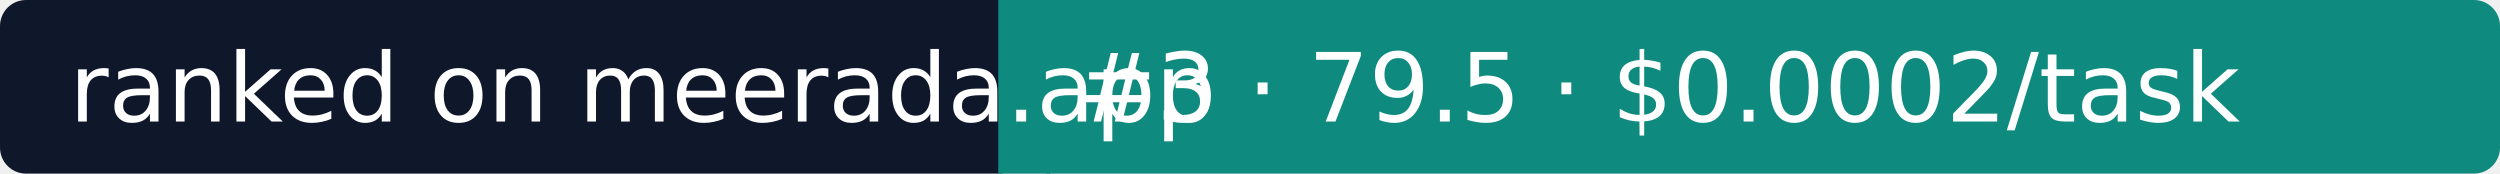
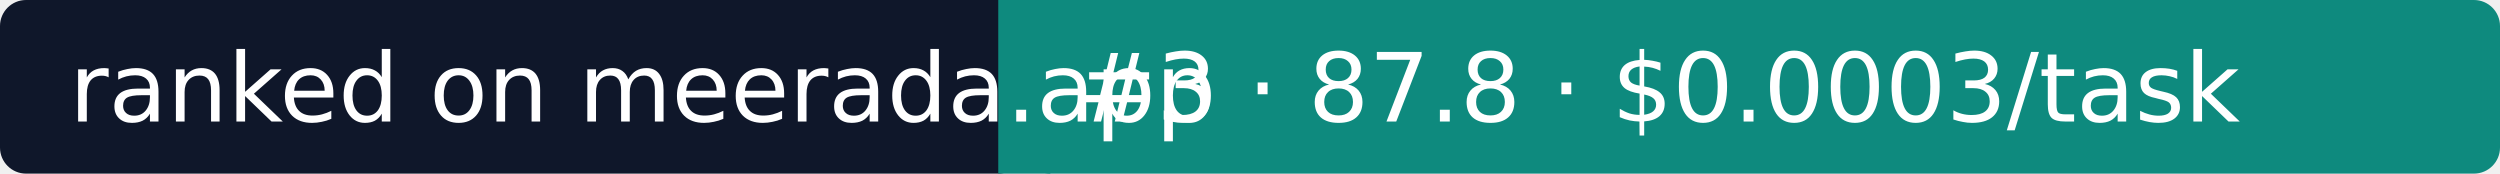
- <svg xmlns="http://www.w3.org/2000/svg" width="288" height="20" role="img" aria-label="Meerada: #3 · 79.5 · $0.0002/task">
+ <svg xmlns="http://www.w3.org/2000/svg" width="288" height="20" role="img" aria-label="Meerada: #3 · 87.8 · $0.0003/task">
  <rect width="118" height="20" rx="3" fill="#0F172A" />
  <rect x="118" width="170" height="20" rx="3" fill="#0E8A7E" />
  <rect x="115" width="6" height="20" fill="#0E8A7E" />
  <g fill="#fff" font-family="Verdana,DejaVu Sans,sans-serif" font-size="11">
    <text x="8" y="14">ranked on meerada.app</text>
-     <text x="124" y="14">#3 · 79.5 · $0.0002/task</text>
+     <text x="124" y="14">#3 · 87.8 · $0.0003/task</text>
  </g>
</svg>
